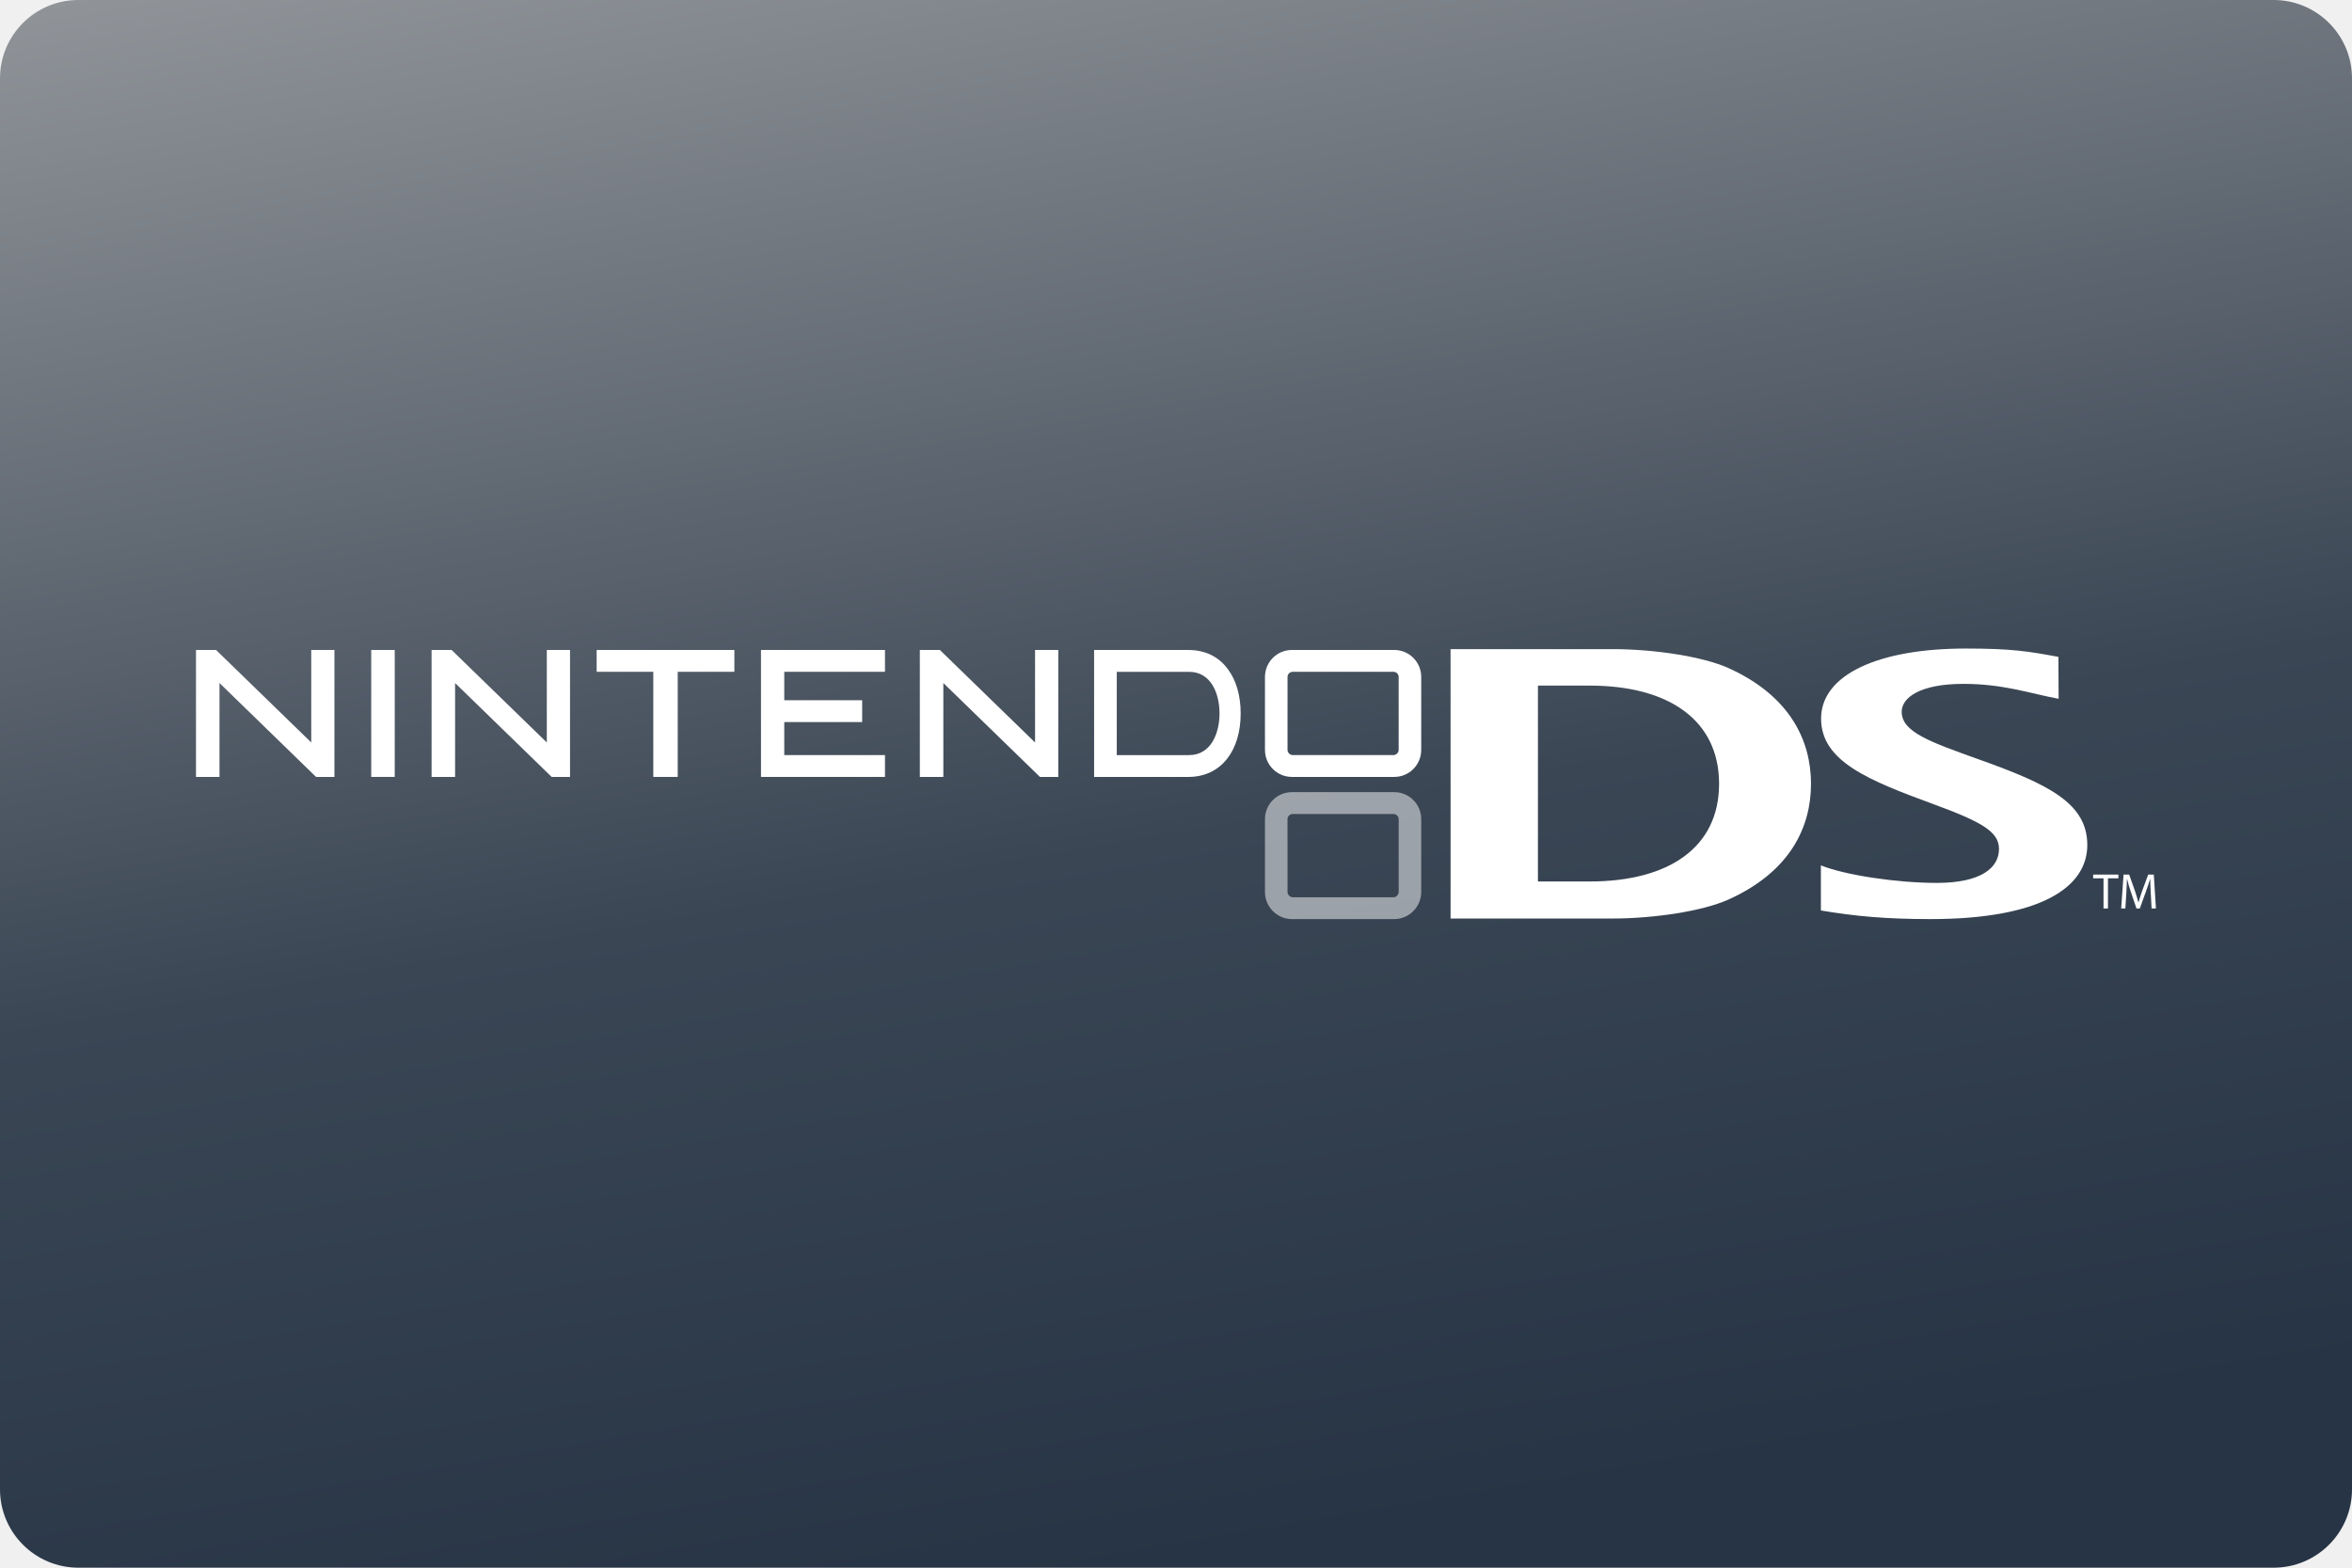
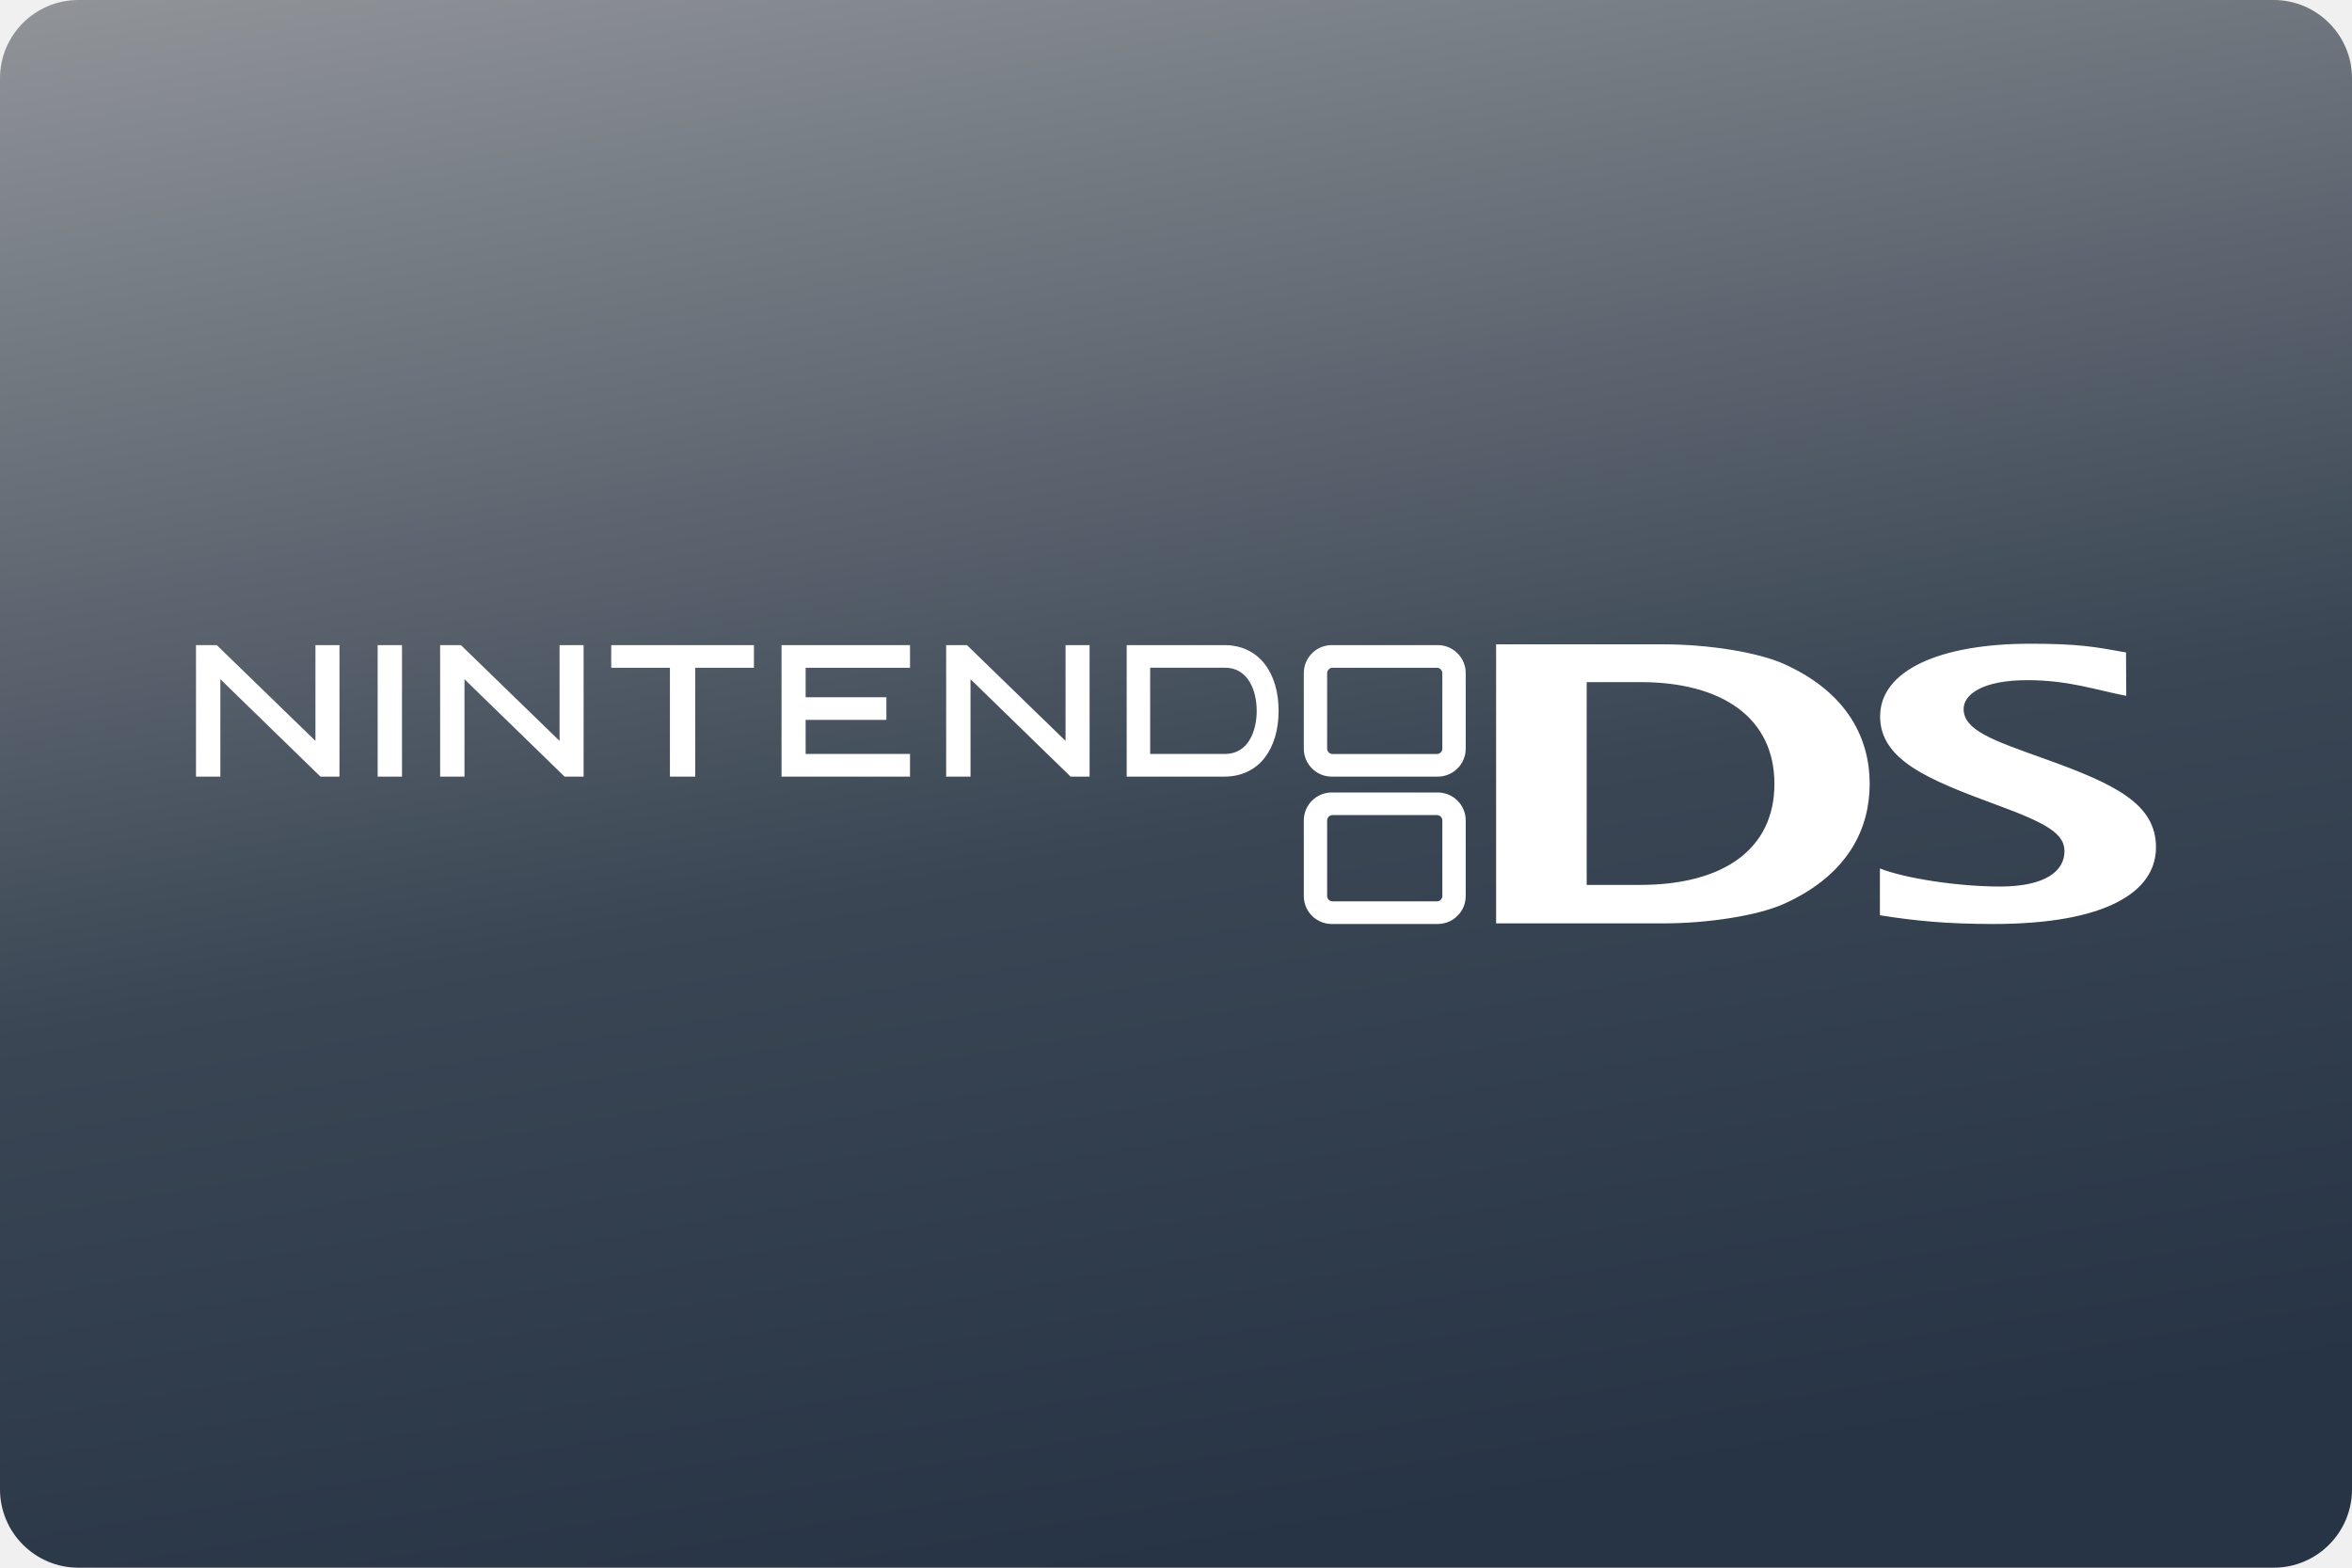
- <svg xmlns="http://www.w3.org/2000/svg" width="480" height="320" version="1.1" viewBox="0 0 480 320">
+ <svg xmlns="http://www.w3.org/2000/svg" width="480" height="320" version="1.1" viewBox="0 0 480 320" xml:space="preserve">
  <defs>
    <linearGradient id="a" x1="43.342" x2="61.992" y1="-24.235" y2="84.667" gradientTransform="scale(3.7795)" gradientUnits="userSpaceOnUse">
      <stop stop-color="#abacae" offset="0" />
      <stop stop-color="#3a4654" offset=".651" />
      <stop stop-color="#273445" offset="1" />
    </linearGradient>
  </defs>
-   <rect width="480" height="320" ry="16" fill="url(#a)" stroke-linecap="square" stroke-linejoin="round" stroke-width="2" style="paint-order:stroke fill markers" />
-   <g transform="matrix(.54319 0 0 .54319 20.697 -10.577)" fill="#fff">
-     <path d="m487.39 354.6c0 1.079-0.885 2.051-1.975 2.051h-37.797c-1.101 0-1.986-0.971-1.986-2.051v-27.306c0-1.079 0.885-1.943 1.986-1.943h37.797c1.09 0 1.975 0.863 1.975 1.943zm-1.641-37.451h-38.477c-5.569 0-10.113 4.533-10.113 10.145v27.414c0 5.504 4.544 10.145 10.113 10.145h38.477c5.58 0 10.113-4.641 10.113-10.145v-27.414c0-5.612-4.533-10.145-10.113-10.145" fill-opacity=".5" />
-     <path d="m44.363 276.14v35.293h-8.829v-47.704h7.544l35.757 34.753v-34.753h8.71v47.704h-6.897l-36.286-35.293" />
-     <path d="m132.88 276.14v35.293h-8.829v-47.704h7.533l35.757 34.753v-34.753h8.721v47.704h-6.897l-36.286-35.293" />
-     <path d="m316.32 276.14v35.293h-8.829v-47.704h7.533l35.757 34.753v-34.753h8.721v47.704h-6.886l-36.296-35.293" />
-     <path d="m108.57 263.72h1.63v47.704h-8.829v-47.704h7.199" />
-     <path d="m236.19 263.72h1.619v8.203h-21.284v39.502h-9.174v-39.502h-21.284v-8.203h50.122" />
-     <path d="m292.74 263.72h1.651v8.203h-37.84v10.685h29.27v8.203h-29.27v12.412h37.84v8.203h-46.582v-47.704h44.931" />
-     <path d="m408.59 303.23h-27.112v-31.299h27.112c8.483 0 11.494 8.418 11.494 15.65 0 7.123-3.011 15.65-11.494 15.65zm14.484-32.487c-3.454-4.641-8.559-7.015-14.732-7.015h-35.379v47.704h35.379c6.173 0 11.279-2.482 14.732-7.015 3.238-4.209 4.954-10.037 4.954-16.837 0-6.8-1.716-12.628-4.954-16.837" />
-     <path d="m487.39 301.28c0 0.971-0.885 1.943-1.975 1.943h-37.797c-1.101 0-1.986-0.971-1.986-1.943v-27.414c0-1.079 0.885-1.943 1.986-1.943h37.797c1.09 0 1.975 0.863 1.975 1.943zm-1.641-37.559h-38.477c-5.569 0-10.113 4.533-10.113 10.145v27.414c0 5.612 4.544 10.145 10.113 10.145h38.477c5.58 0 10.113-4.533 10.113-10.145v-27.414c0-5.612-4.533-10.145-10.113-10.145" />
-     <path d="m646.02 344.67c9.152 3.67 28.482 6.584 43.571 6.584 16.513 0 23.345-5.612 23.345-12.736 0-6.476-6.346-10.145-24.575-16.837-24.381-8.958-42.265-16.081-42.265-32.163 0-16.513 21.521-26.335 54.321-26.335 17.614 0 23.658 1.079 34.839 3.13l0.086 15.758c-10.987-2.051-20.722-5.612-35.843-5.612-16.211 0-23.118 5.181-23.118 10.469 0 7.663 10.642 11.333 29.303 18.024 25.978 9.282 40.43 16.405 40.43 32.055 0 16.189-18.1 27.846-58.918 27.846-16.761 0-28.321-1.079-41.175-3.238v-16.945" />
-     <path d="m559.14 277.11h-19.427v73.608h19.427c29.821 0 48.633-12.844 48.633-36.696s-18.812-36.912-48.633-36.912zm52.14 80.407c-9.606 4.317-27.781 7.123-43.668 7.123h-60.721v-101.24h60.721c15.887 0 34.062 2.806 43.69 7.123 23.388 10.577 31.008 27.522 31.008 43.495s-7.555 32.918-31.03 43.495" />
-     <path d="m752.21 349.53h-3.896v-1.403h9.487v1.403h-3.918v11.333h-1.673v-11.333" />
-     <path d="m769.97 355.25c-0.097-1.727-0.205-3.885-0.205-5.504h-0.043c-0.453 1.511-0.971 3.13-1.619 4.857l-2.256 6.26h-1.252l-2.094-6.152c-0.604-1.835-1.101-3.454-1.457-4.965h-0.043c-0.032 1.619-0.13 3.777-0.237 5.612l-0.345 5.504h-1.576l0.896-12.736h2.105l2.18 6.152c0.529 1.619 0.95 3.022 1.295 4.317h0.032c0.345-1.295 0.799-2.698 1.371-4.317l2.277-6.152h2.104l0.799 12.736h-1.63l-0.302-5.612" />
-   </g>
-   <style type="text/css">.st0{fill:#FC0C18;}
- 	.st1{fill:#FC0C18;}</style>
+   <rect width="480" height="320" ry="16" fill="url(#a)" />
+   <path d="m414.27 131.4c-18.458 0-30.574 5.489-30.574 14.822 0 9.01 10.063 12.999 23.781 18.072 10.271 3.76 13.844 5.875 13.844 9.469 0 4-3.853 7.199-13.145 7.199-8.49 0-19.365-1.646-24.521-3.688v9.551c7.24 1.156 13.74 1.781 23.178 1.781 22.979 0 33.166-6.551 33.166-15.635 0-8.823-8.145-12.865-22.76-18.094-10.521-3.75-16.5-5.823-16.5-10.156 0-2.99 3.885-5.885 13.01-5.885 8.521 0 14.001 2.031 20.178 3.197l-0.043-8.854c-6.292-1.146-9.707-1.781-19.613-1.781zm-108.94 0.125v56.957h34.188c8.938 0 19.176-1.552 24.582-4 13.208-5.958 17.458-15.458 17.469-24.469 0-9.021-4.301-18.531-17.457-24.469-5.417-2.448-15.646-4.019-24.594-4.019h-34.188zm-265.33 0.156v26.844h4.969v-19.887l20.428 19.887h3.885v-26.844h-0.928-3.978v19.551l-20.135-19.551h-4.24zm37.072 0v26.844h4.969v-26.844h-0.926-4.043zm12.75 0v26.844h4.969v-19.887l20.428 19.887h3.885v-26.844h-0.926-3.981v19.551l-20.135-19.551h-4.24zm34.918 0v4.625h11.979v22.219h5.166v-22.219h11.98v-4.625h-0.918-28.207zm34.76 0v26.844h26.219v-4.625h-21.303v-6.959h16.48v-4.615h-16.48v-6.019h21.303v-4.625h-0.928-25.291zm33.594 0v26.844h4.969v-19.887l20.428 19.887h3.875v-26.844h-0.928-3.978v19.551l-20.125-19.551h-4.24zm36.844 0v26.844h19.916c3.479 0 6.355-1.365 8.303-3.928 1.812-2.385 2.781-5.666 2.781-9.51 0-3.812-0.969-7.106-2.781-9.48-1.948-2.562-4.824-3.926-8.303-3.926h-19.916zm41.834 0c-3.135 0-5.688 2.572-5.688 5.697v15.459c0 3.125 2.552 5.688 5.688 5.688h21.656c3.135 0 5.697-2.562 5.697-5.688v-15.459c0-3.125-2.562-5.697-5.697-5.697h-21.656zm-37.043 4.613h0.146 15.125c4.771 0 6.469 4.751 6.469 8.803 0.01 4.062-1.698 8.803-6.469 8.803h-15.271v-17.605zm37.23 0.012h21.281c0.615 0 1.113 0.499 1.113 1.103v15.396c0 0.604-0.499 1.103-1.113 1.103h-21.281c-0.615 0-1.115-0.499-1.115-1.103v-15.396c0-0.604 0.501-1.103 1.115-1.103zm51.854 2.926h10.938c16.781 0 27.375 7.344 27.375 20.781 0 13.437-10.583 20.615-27.375 20.615h-10.938v-41.396zm-52.041 22.531c-3.135 0-5.688 2.564-5.688 5.699v15.457c0 3.125 2.552 5.688 5.688 5.688h21.656c3.135 0 5.697-2.562 5.697-5.688v-15.469c0-3.125-2.562-5.688-5.697-5.688h-21.656zm0.188 4.615h21.281c0.615 0 1.113 0.489 1.113 1.103v15.396c0 0.615-0.499 1.115-1.113 1.115h-21.281c-0.615 0-1.115-0.501-1.115-1.115v-15.396c0-0.615 0.501-1.103 1.115-1.103z" fill="#fff" />
</svg>
